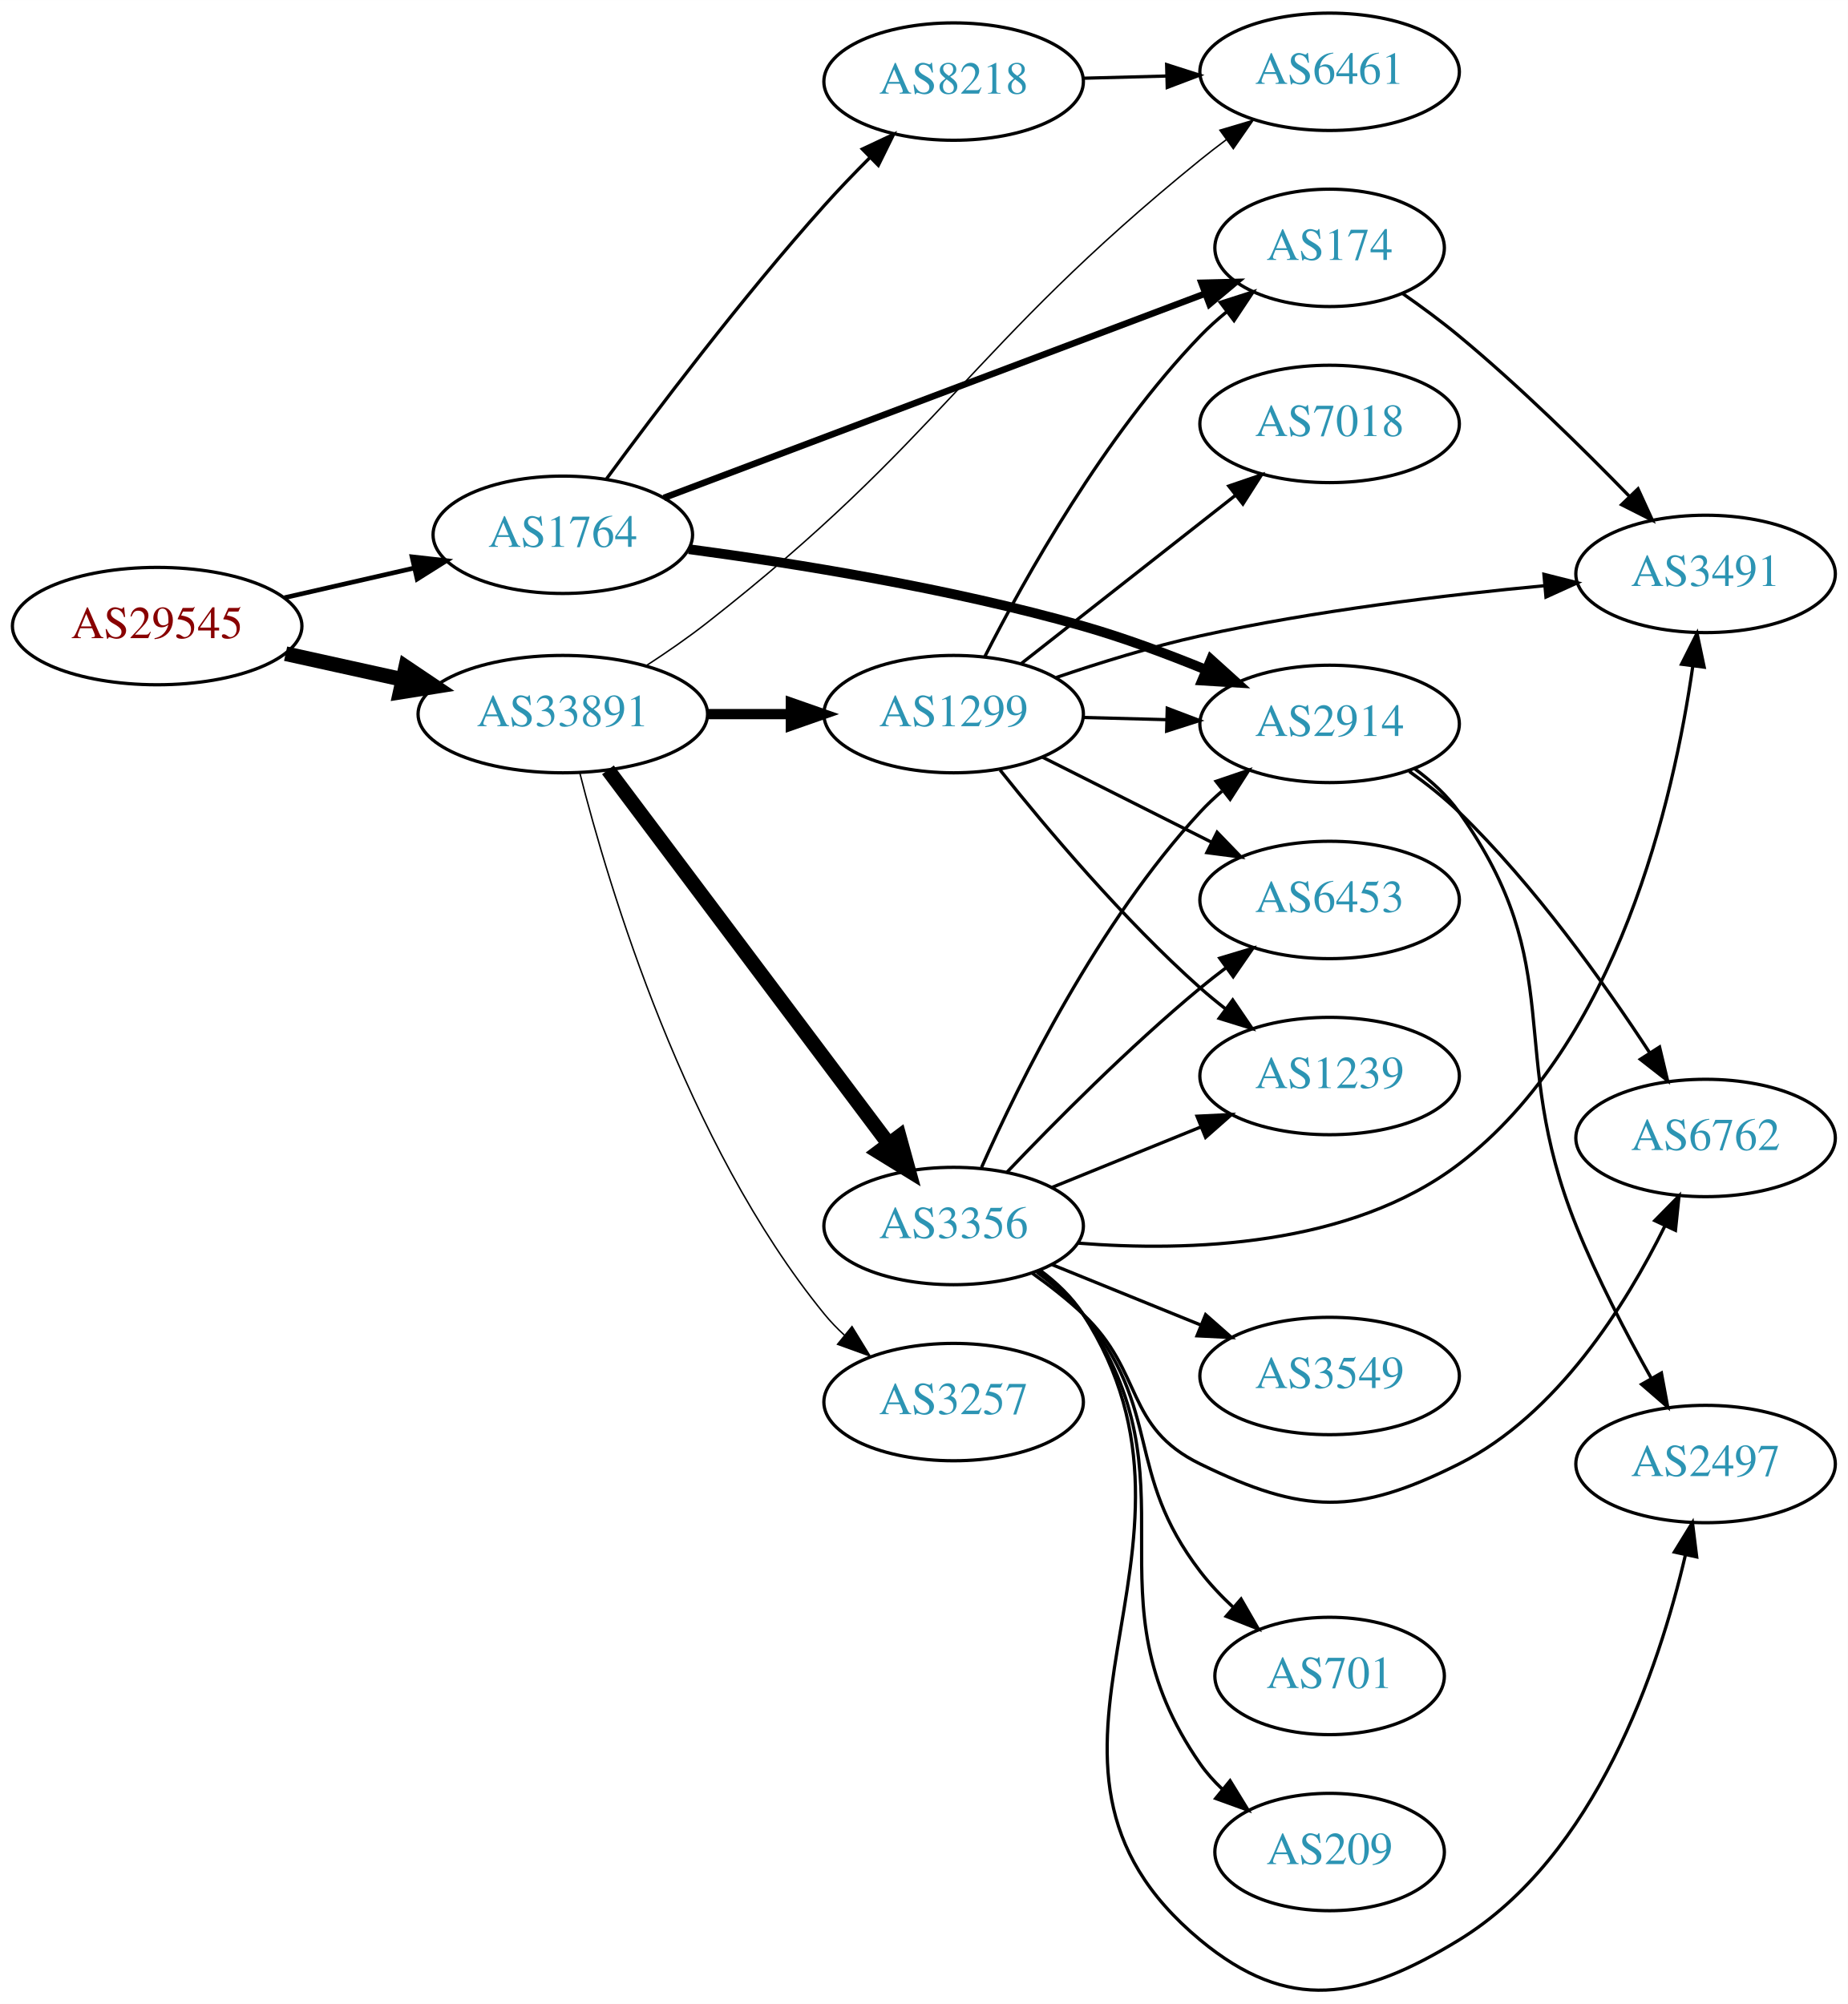
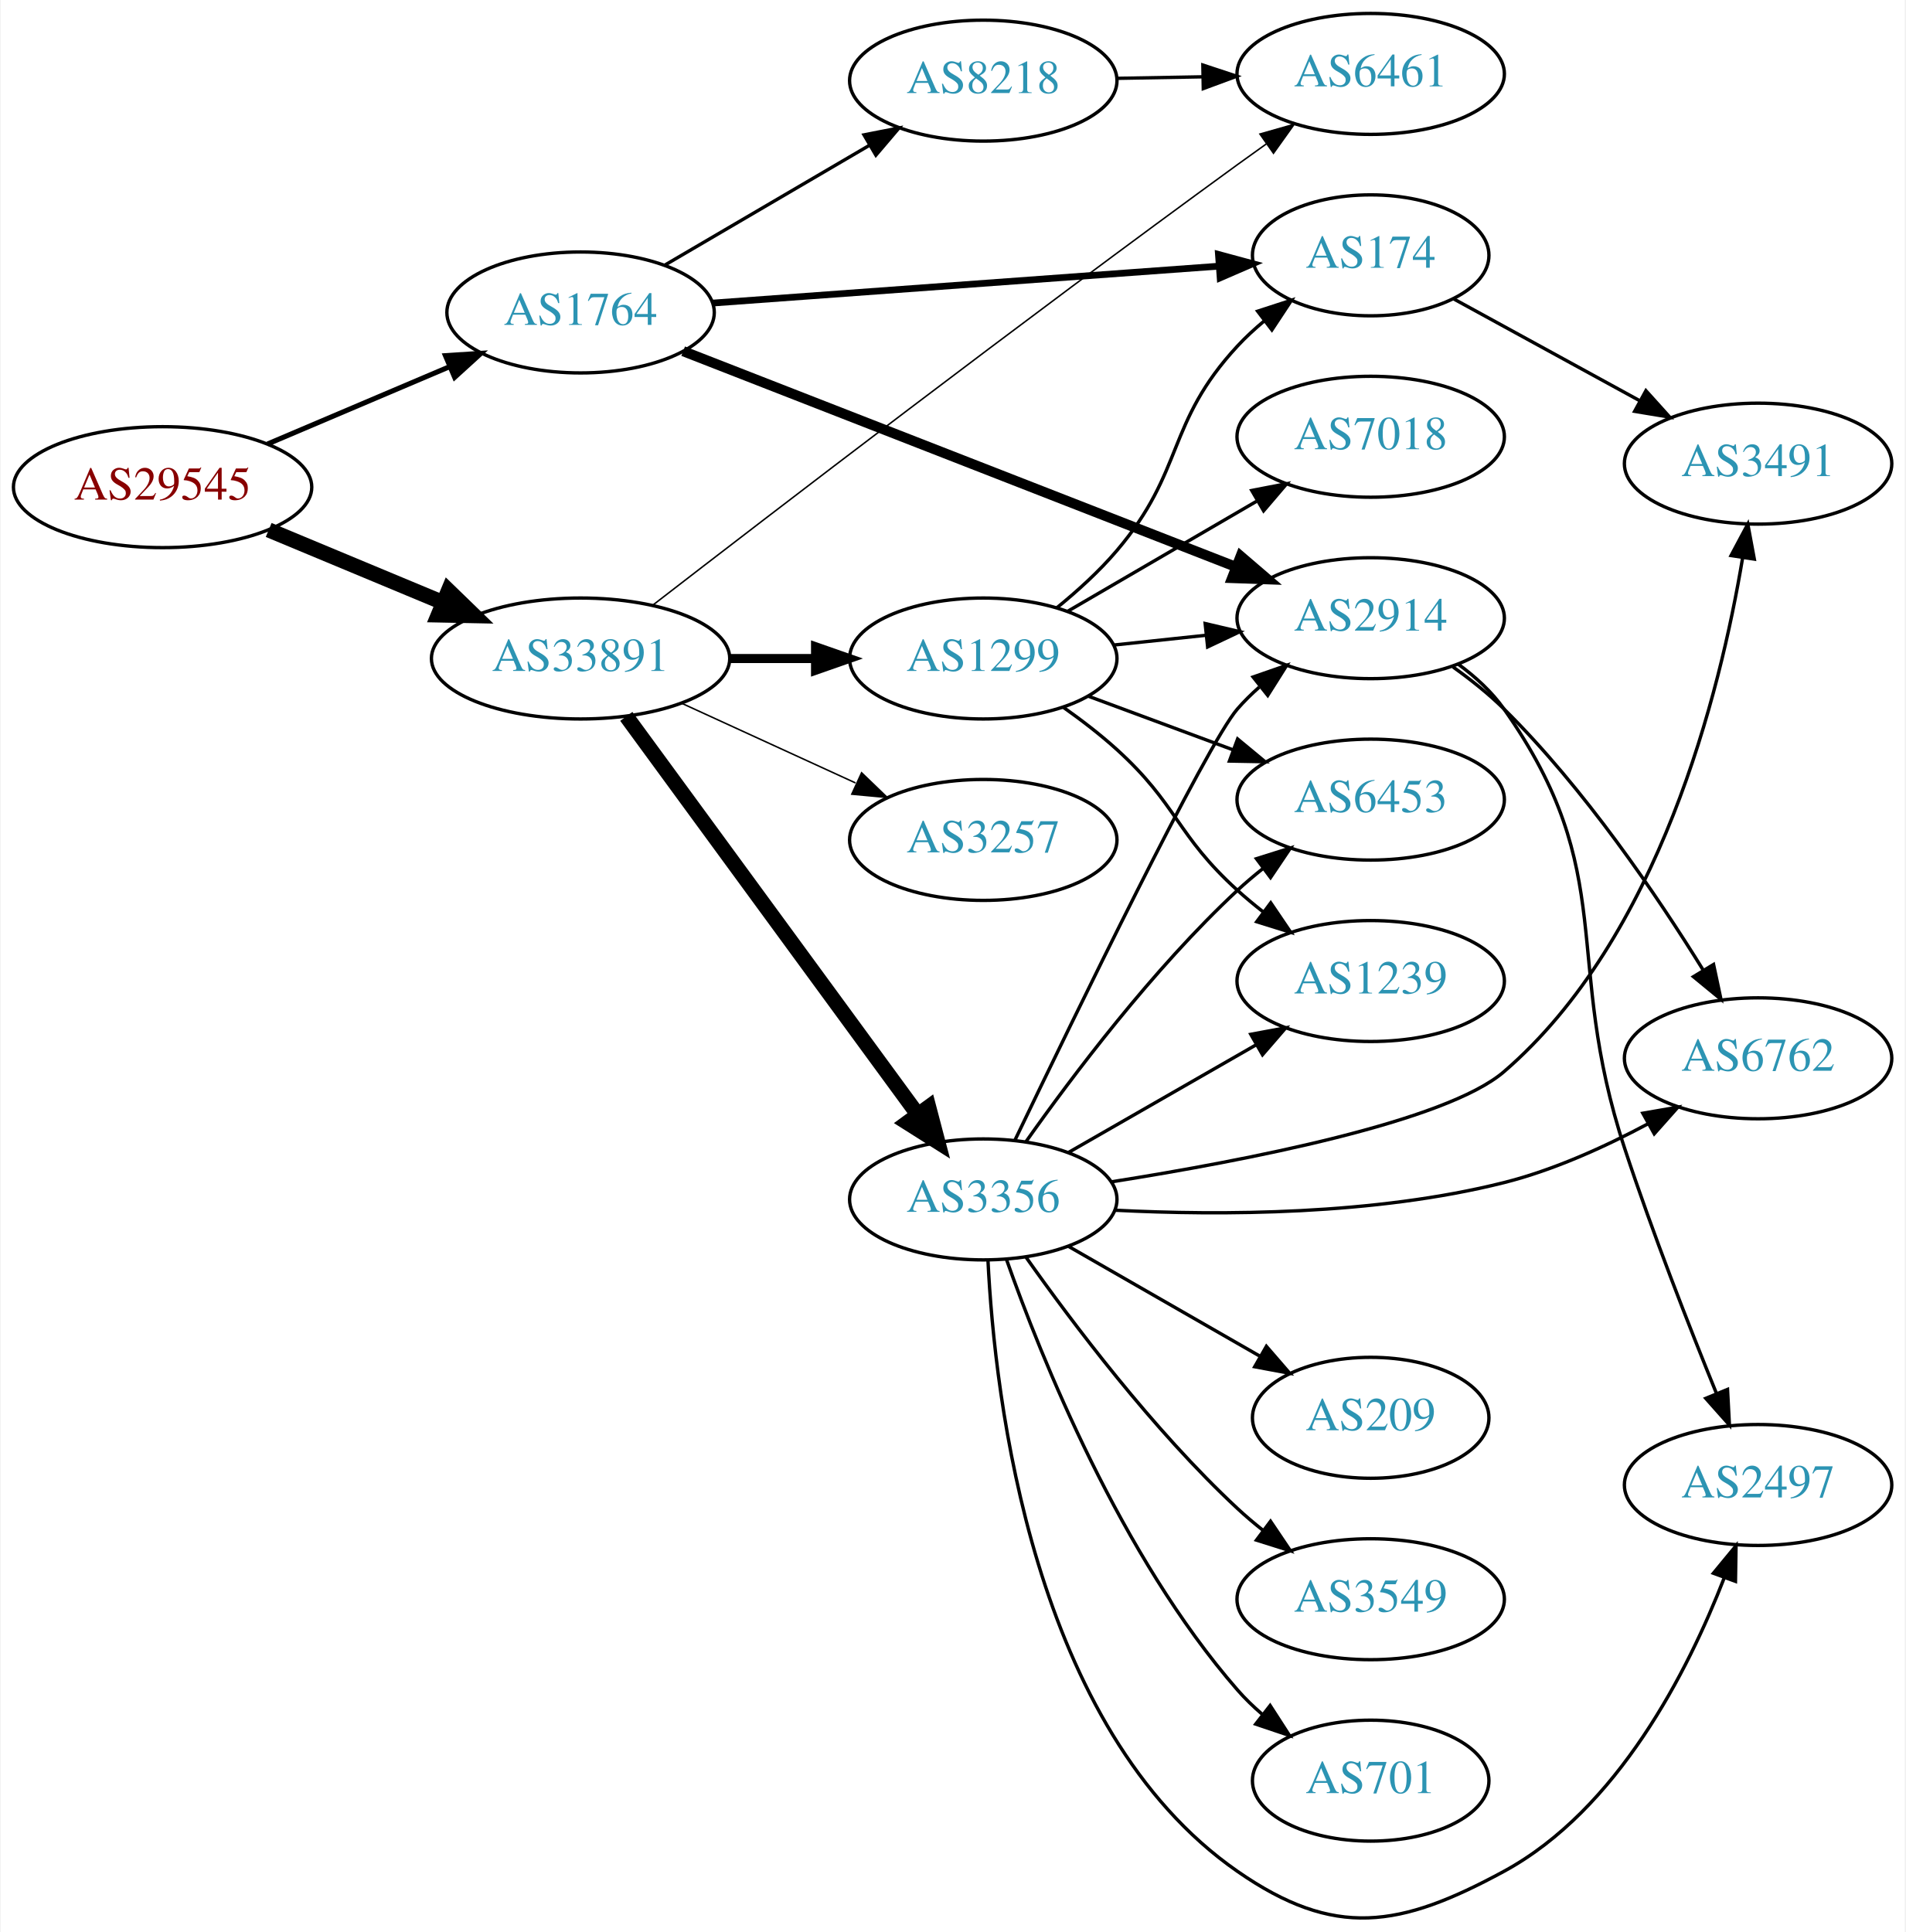
- <svg xmlns="http://www.w3.org/2000/svg" xmlns:xlink="http://www.w3.org/1999/xlink" width="567pt" height="615pt" viewBox="0.00 0.00 566.66 614.59">
-   <g id="graph0" class="graph" transform="scale(1 1) rotate(0) translate(4 610.594)">
-     <polygon fill="white" stroke="none" points="-4,4 -4,-610.594 562.663,-610.594 562.663,4 -4,4" />
+ <svg xmlns="http://www.w3.org/2000/svg" xmlns:xlink="http://www.w3.org/1999/xlink" width="567pt" height="575pt" viewBox="0.00 0.00 566.66 575.05">
+   <g id="graph0" class="graph" transform="scale(1 1) rotate(0) translate(4 571.048)">
+     <polygon fill="white" stroke="none" points="-4,4 -4,-571.048 562.663,-571.048 562.663,4 -4,4" />
    <g id="node1" class="node">
      <g id="a_node1">
        <a xlink:href="/asn/29545" xlink:title="AS29545 ~ Ringstrasse 5 [AT]">
-           <ellipse fill="#ffffff" stroke="black" cx="44.196" cy="-418.594" rx="44.393" ry="18" />
-           <text text-anchor="middle" x="44.196" y="-414.894" font-family="Times,serif" font-size="14.00" fill="#880000">AS29545</text>
+           <ellipse fill="#ffffff" stroke="black" cx="44.196" cy="-426.048" rx="44.393" ry="18" />
+           <text text-anchor="middle" x="44.196" y="-422.348" font-family="Times,serif" font-size="14.00" fill="#880000">AS29545</text>
        </a>
      </g>
    </g>
    <g id="node2" class="node">
      <g id="a_node2">
        <a xlink:href="/asn/1764" xlink:title="AS1764 ~ NEXTLAYER-AS [AT]">
-           <ellipse fill="#ffffff" stroke="black" cx="168.588" cy="-446.594" rx="39.794" ry="18" />
-           <text text-anchor="middle" x="168.588" y="-442.894" font-family="Times,serif" font-size="14.00" fill="#2c94b3">AS1764</text>
+           <ellipse fill="#ffffff" stroke="black" cx="168.588" cy="-478.048" rx="39.794" ry="18" />
+           <text text-anchor="middle" x="168.588" y="-474.348" font-family="Times,serif" font-size="14.00" fill="#2c94b3">AS1764</text>
        </a>
      </g>
    </g>
    <g id="edge1" class="edge">
-       <path fill="none" stroke="black" stroke-width="1.421" d="M83.251,-427.3C95.765,-430.163 109.792,-433.372 122.762,-436.339" />
-       <polygon fill="black" stroke="black" stroke-width="1.421" points="122.358,-439.837 132.886,-438.655 123.919,-433.013 122.358,-439.837" />
+       <path fill="none" stroke="black" stroke-width="1.5" d="M75.45,-438.902C91.816,-445.855 112.188,-454.51 129.611,-461.913" />
+       <polygon fill="black" stroke="black" stroke-width="1.5" points="128.371,-465.189 138.943,-465.878 131.108,-458.746 128.371,-465.189" />
    </g>
    <g id="node3" class="node">
      <g id="a_node3">
        <a xlink:href="/asn/33891" xlink:title="AS33891 ~ CORE-BACKBONE GMBH GLOBAL NETWORK [DE]">
-           <ellipse fill="#ffffff" stroke="black" cx="168.588" cy="-391.594" rx="44.393" ry="18" />
-           <text text-anchor="middle" x="168.588" y="-387.894" font-family="Times,serif" font-size="14.00" fill="#2c94b3">AS33891</text>
+           <ellipse fill="#ffffff" stroke="black" cx="168.588" cy="-375.048" rx="44.393" ry="18" />
+           <text text-anchor="middle" x="168.588" y="-371.348" font-family="Times,serif" font-size="14.00" fill="#2c94b3">AS33891</text>
        </a>
      </g>
    </g>
    <g id="edge2" class="edge">
-       <path fill="none" stroke="black" stroke-width="4.5" d="M83.586,-410.125C94.978,-407.612 107.6,-404.828 119.525,-402.197" />
-       <polygon fill="black" stroke="black" stroke-width="4.5" points="120.418,-406.032 129.335,-400.033 118.721,-398.342 120.418,-406.032" />
+       <path fill="none" stroke="black" stroke-width="4.5" d="M75.765,-413.31C91.391,-406.799 110.606,-398.792 127.413,-391.789" />
+       <polygon fill="black" stroke="black" stroke-width="4.5" points="129.269,-395.281 136.985,-387.8 126.24,-388.012 129.269,-395.281" />
    </g>
    <g id="node4" class="node">
      <g id="a_node4">
-         <a xlink:href="/asn/8218" xlink:title="AS8218 ~ legacy Neotelecoms [FR]">
-           <ellipse fill="#ffffff" stroke="black" cx="288.431" cy="-585.594" rx="39.794" ry="18" />
-           <text text-anchor="middle" x="288.431" y="-581.894" font-family="Times,serif" font-size="14.00" fill="#2c94b3">AS8218</text>
+         <a xlink:href="/asn/2914" xlink:title="AS2914 ~ NTT America, Inc. [US]">
+           <ellipse fill="#ffffff" stroke="black" cx="403.724" cy="-387.048" rx="39.794" ry="18" />
+           <text text-anchor="middle" x="403.724" y="-383.348" font-family="Times,serif" font-size="14.00" fill="#2c94b3">AS2914</text>
        </a>
      </g>
    </g>
    <g id="edge3" class="edge">
-       <path fill="none" stroke="black" d="M181.849,-463.569C196.899,-484.08 223.54,-519.352 248.784,-547.594 253.146,-552.474 257.991,-557.508 262.735,-562.252" />
-       <polygon fill="black" stroke="black" points="260.433,-564.896 270.021,-569.403 265.336,-559.901 260.433,-564.896" />
+       <path fill="none" stroke="black" stroke-width="3" d="M199.115,-466.523C240.867,-450.225 317.233,-420.418 363.644,-402.302" />
+       <polygon fill="black" stroke="black" stroke-width="3" points="365.027,-405.519 373.069,-398.623 362.481,-398.999 365.027,-405.519" />
    </g>
    <g id="node5" class="node">
      <g id="a_node5">
        <a xlink:href="/asn/174" xlink:title="AS174 ~ Cogent Communications [US]">
-           <ellipse fill="#ffffff" stroke="black" cx="403.724" cy="-534.594" rx="35.194" ry="18" />
-           <text text-anchor="middle" x="403.724" y="-530.894" font-family="Times,serif" font-size="14.00" fill="#2c94b3">AS174</text>
+           <ellipse fill="#ffffff" stroke="black" cx="403.724" cy="-495.048" rx="35.194" ry="18" />
+           <text text-anchor="middle" x="403.724" y="-491.348" font-family="Times,serif" font-size="14.00" fill="#2c94b3">AS174</text>
        </a>
      </g>
    </g>
    <g id="edge4" class="edge">
-       <path fill="none" stroke="black" stroke-width="2" d="M199.589,-457.919C241.982,-473.92 319.368,-503.13 365.413,-520.511" />
-       <polygon fill="black" stroke="black" stroke-width="2" points="364.424,-523.879 375.016,-524.136 366.896,-517.33 364.424,-523.879" />
+       <path fill="none" stroke="black" stroke-width="2" d="M207.825,-480.836C249.204,-483.853 315.092,-488.658 358.626,-491.832" />
+       <polygon fill="black" stroke="black" stroke-width="2" points="358.413,-495.326 368.642,-492.563 358.923,-488.345 358.413,-495.326" />
    </g>
    <g id="node6" class="node">
      <g id="a_node6">
-         <a xlink:href="/asn/2914" xlink:title="AS2914 ~ NTT America, Inc. [US]">
-           <ellipse fill="#ffffff" stroke="black" cx="403.724" cy="-388.594" rx="39.794" ry="18" />
-           <text text-anchor="middle" x="403.724" y="-384.894" font-family="Times,serif" font-size="14.00" fill="#2c94b3">AS2914</text>
+         <a xlink:href="/asn/8218" xlink:title="AS8218 ~ legacy Neotelecoms [FR]">
+           <ellipse fill="#ffffff" stroke="black" cx="288.431" cy="-547.048" rx="39.794" ry="18" />
+           <text text-anchor="middle" x="288.431" y="-543.348" font-family="Times,serif" font-size="14.00" fill="#2c94b3">AS8218</text>
        </a>
      </g>
    </g>
    <g id="edge5" class="edge">
-       <path fill="none" stroke="black" stroke-width="3" d="M207.231,-442.181C239.66,-437.851 287.511,-430.193 328.077,-418.594 340.562,-415.025 353.823,-410.091 365.651,-405.255" />
-       <polygon fill="black" stroke="black" stroke-width="3" points="367.334,-408.345 375.2,-401.248 364.625,-401.89 367.334,-408.345" />
-     </g>
-     <g id="node7" class="node">
-       <g id="a_node7">
+       <path fill="none" stroke="black" d="M193.72,-492.178C211.275,-502.457 235.25,-516.495 254.555,-527.798" />
+       <polygon fill="black" stroke="black" points="252.933,-530.905 263.332,-532.937 256.47,-524.864 252.933,-530.905" />
+     </g>
+     <g id="node10" class="node">
+       <g id="a_node10">
        <a xlink:href="/asn/6461" xlink:title="AS6461 ~ Zayo Bandwidth [US]">
-           <ellipse fill="#ffffff" stroke="black" cx="403.724" cy="-588.594" rx="39.794" ry="18" />
-           <text text-anchor="middle" x="403.724" y="-584.894" font-family="Times,serif" font-size="14.00" fill="#2c94b3">AS6461</text>
+           <ellipse fill="#ffffff" stroke="black" cx="403.724" cy="-549.048" rx="39.794" ry="18" />
+           <text text-anchor="middle" x="403.724" y="-545.348" font-family="Times,serif" font-size="14.00" fill="#2c94b3">AS6461</text>
        </a>
      </g>
    </g>
    <g id="edge13" class="edge">
-       <path fill="none" stroke="black" stroke-width="0.45" d="M194.332,-406.554C200.51,-410.579 207.015,-415.076 212.784,-419.594 285.386,-476.457 292.473,-503.481 364.077,-561.594 366.619,-563.657 369.31,-565.735 372.042,-567.772" />
-       <polygon fill="black" stroke="black" stroke-width="0.45" points="370.096,-570.684 380.25,-573.707 374.197,-565.011 370.096,-570.684" />
+       <path fill="none" stroke="black" stroke-width="0.45" d="M190.123,-390.968C225.391,-418.221 299.883,-475.389 364.077,-522.048 366.877,-524.082 369.805,-526.182 372.745,-528.268" />
+       <polygon fill="black" stroke="black" stroke-width="0.45" points="370.766,-531.155 380.957,-534.053 374.797,-525.433 370.766,-531.155" />
    </g>
    <g id="node11" class="node">
      <g id="a_node11">
-         <a xlink:href="/asn/3356" xlink:title="AS3356 ~ Level 3 Parent, LLC [US]">
-           <ellipse fill="#ffffff" stroke="black" cx="288.431" cy="-234.594" rx="39.794" ry="18" />
-           <text text-anchor="middle" x="288.431" y="-230.894" font-family="Times,serif" font-size="14.00" fill="#2c94b3">AS3356</text>
+         <a xlink:href="/asn/1299" xlink:title="AS1299 ~ Telia Carrier [EU]">
+           <ellipse fill="#ffffff" stroke="black" cx="288.431" cy="-375.048" rx="39.794" ry="18" />
+           <text text-anchor="middle" x="288.431" y="-371.348" font-family="Times,serif" font-size="14.00" fill="#2c94b3">AS1299</text>
        </a>
      </g>
    </g>
    <g id="edge10" class="edge">
-       <path fill="none" stroke="black" stroke-width="4.5" d="M182.424,-374.494C203.232,-346.771 244.429,-291.885 268.573,-259.718" />
-       <polygon fill="black" stroke="black" stroke-width="4.5" points="271.757,-262.035 274.611,-251.674 265.459,-257.308 271.757,-262.035" />
+       <path fill="none" stroke="black" stroke-width="2.7" d="M212.799,-375.048C221.112,-375.048 229.875,-375.048 238.357,-375.048" />
+       <polygon fill="black" stroke="black" stroke-width="2.7" points="238.516,-378.548 248.516,-375.048 238.516,-371.548 238.516,-378.548" />
    </g>
    <g id="node12" class="node">
      <g id="a_node12">
-         <a xlink:href="/asn/1299" xlink:title="AS1299 ~ Telia Carrier [EU]">
-           <ellipse fill="#ffffff" stroke="black" cx="288.431" cy="-391.594" rx="39.794" ry="18" />
-           <text text-anchor="middle" x="288.431" y="-387.894" font-family="Times,serif" font-size="14.00" fill="#2c94b3">AS1299</text>
+         <a xlink:href="/asn/3356" xlink:title="AS3356 ~ Level 3 Parent, LLC [US]">
+           <ellipse fill="#ffffff" stroke="black" cx="288.431" cy="-214.048" rx="39.794" ry="18" />
+           <text text-anchor="middle" x="288.431" y="-210.348" font-family="Times,serif" font-size="14.00" fill="#2c94b3">AS3356</text>
        </a>
      </g>
    </g>
    <g id="edge11" class="edge">
-       <path fill="none" stroke="black" stroke-width="3.15" d="M212.799,-391.594C221.112,-391.594 229.875,-391.594 238.357,-391.594" />
-       <polygon fill="black" stroke="black" stroke-width="3.15" points="238.516,-395.094 248.516,-391.594 238.516,-388.094 238.516,-395.094" />
+       <path fill="none" stroke="black" stroke-width="4.5" d="M182.199,-357.818C203.02,-329.372 244.683,-272.452 268.871,-239.404" />
+       <polygon fill="black" stroke="black" stroke-width="4.5" points="272.181,-241.549 274.91,-231.154 265.827,-236.898 272.181,-241.549" />
    </g>
    <g id="node13" class="node">
      <g id="a_node13">
        <a xlink:href="/asn/3257" xlink:title="AS3257 ~ GTT [DE]">
-           <ellipse fill="#ffffff" stroke="black" cx="288.431" cy="-180.594" rx="39.794" ry="18" />
-           <text text-anchor="middle" x="288.431" y="-176.894" font-family="Times,serif" font-size="14.00" fill="#2c94b3">AS3257</text>
+           <ellipse fill="#ffffff" stroke="black" cx="288.431" cy="-321.048" rx="39.794" ry="18" />
+           <text text-anchor="middle" x="288.431" y="-317.348" font-family="Times,serif" font-size="14.00" fill="#2c94b3">AS3257</text>
        </a>
      </g>
    </g>
    <g id="edge12" class="edge">
-       <path fill="none" stroke="black" stroke-width="0.45" d="M173.775,-373.648C182.66,-338.596 206.166,-259.898 248.784,-207.594 250.626,-205.334 252.704,-203.18 254.916,-201.146" />
-       <polygon fill="black" stroke="black" stroke-width="0.45" points="257.266,-203.746 262.808,-194.716 252.845,-198.319 257.266,-203.746" />
+       <path fill="none" stroke="black" stroke-width="0.45" d="M198.718,-361.7C214.329,-354.546 233.727,-345.657 250.399,-338.017" />
+       <polygon fill="black" stroke="black" stroke-width="0.45" points="252.218,-341.034 259.851,-333.686 249.302,-334.67 252.218,-341.034" />
+     </g>
+     <g id="node7" class="node">
+       <g id="a_node7">
+         <a xlink:href="/asn/2497" xlink:title="AS2497 ~ Internet Initiative Japan Inc. [JP]">
+           <ellipse fill="#ffffff" stroke="black" cx="519.017" cy="-129.048" rx="39.794" ry="18" />
+           <text text-anchor="middle" x="519.017" y="-125.348" font-family="Times,serif" font-size="14.00" fill="#2c94b3">AS2497</text>
+         </a>
+       </g>
    </g>
    <g id="edge6" class="edge">
-       <path fill="none" stroke="black" d="M328.103,-586.618C336.306,-586.835 345.07,-587.068 353.602,-587.293" />
-       <polygon fill="black" stroke="black" points="353.752,-590.799 363.841,-587.565 353.937,-583.801 353.752,-590.799" />
+       <path fill="none" stroke="black" d="M429.855,-373.311C434.92,-369.574 439.783,-365.13 443.37,-360.048 478.187,-310.716 460.463,-286.392 479.37,-229.048 487.597,-204.097 498.501,-176.259 506.628,-156.303" />
+       <polygon fill="black" stroke="black" points="509.922,-157.496 510.484,-146.916 503.447,-154.836 509.922,-157.496" />
    </g>
    <g id="node8" class="node">
      <g id="a_node8">
-         <a xlink:href="/asn/3491" xlink:title="AS3491 ~ PCCW Global, Inc. [US]">
-           <ellipse fill="#ffffff" stroke="black" cx="519.017" cy="-434.594" rx="39.794" ry="18" />
-           <text text-anchor="middle" x="519.017" y="-430.894" font-family="Times,serif" font-size="14.00" fill="#2c94b3">AS3491</text>
+         <a xlink:href="/asn/6762" xlink:title="AS6762 ~ TELECOM ITALIA SPARKLE S.p.A. [IT]">
+           <ellipse fill="#ffffff" stroke="black" cx="519.017" cy="-256.048" rx="39.794" ry="18" />
+           <text text-anchor="middle" x="519.017" y="-252.348" font-family="Times,serif" font-size="14.00" fill="#2c94b3">AS6762</text>
        </a>
      </g>
    </g>
    <g id="edge7" class="edge">
-       <path fill="none" stroke="black" d="M426.047,-520.63C431.811,-516.607 437.951,-512.086 443.37,-507.594 461.911,-492.229 481.31,-473.153 495.684,-458.355" />
-       <polygon fill="black" stroke="black" points="498.301,-460.682 502.711,-451.049 493.256,-455.83 498.301,-460.682" />
+       <path fill="none" stroke="black" d="M428.204,-372.546C433.465,-368.792 438.827,-364.533 443.37,-360.048 467.278,-336.442 488.98,-304.45 502.744,-282.207" />
+       <polygon fill="black" stroke="black" points="505.763,-283.98 507.966,-273.616 499.781,-280.343 505.763,-283.98" />
    </g>
    <g id="node9" class="node">
      <g id="a_node9">
-         <a xlink:href="/asn/6762" xlink:title="AS6762 ~ TELECOM ITALIA SPARKLE S.p.A. [IT]">
-           <ellipse fill="#ffffff" stroke="black" cx="519.017" cy="-261.594" rx="39.794" ry="18" />
-           <text text-anchor="middle" x="519.017" y="-257.894" font-family="Times,serif" font-size="14.00" fill="#2c94b3">AS6762</text>
+         <a xlink:href="/asn/3491" xlink:title="AS3491 ~ PCCW Global, Inc. [US]">
+           <ellipse fill="#ffffff" stroke="black" cx="519.017" cy="-433.048" rx="39.794" ry="18" />
+           <text text-anchor="middle" x="519.017" y="-429.348" font-family="Times,serif" font-size="14.00" fill="#2c94b3">AS3491</text>
        </a>
      </g>
    </g>
    <g id="edge8" class="edge">
-       <path fill="none" stroke="black" d="M428.144,-374.03C433.407,-370.279 438.786,-366.037 443.37,-361.594 466.513,-339.168 487.964,-309.041 501.875,-287.734" />
-       <polygon fill="black" stroke="black" points="504.903,-289.497 507.359,-279.191 499.012,-285.716 504.903,-289.497" />
-     </g>
-     <g id="node10" class="node">
-       <g id="a_node10">
-         <a xlink:href="/asn/2497" xlink:title="AS2497 ~ Internet Initiative Japan Inc. [JP]">
-           <ellipse fill="#ffffff" stroke="black" cx="519.017" cy="-161.594" rx="39.794" ry="18" />
-           <text text-anchor="middle" x="519.017" y="-157.894" font-family="Times,serif" font-size="14.00" fill="#2c94b3">AS2497</text>
-         </a>
-       </g>
+       <path fill="none" stroke="black" d="M428.474,-482.051C444.497,-473.282 465.895,-461.572 483.755,-451.798" />
+       <polygon fill="black" stroke="black" points="485.633,-454.76 492.725,-446.889 482.272,-448.619 485.633,-454.76" />
    </g>
    <g id="edge9" class="edge">
-       <path fill="none" stroke="black" d="M429.824,-374.836C434.892,-371.1 439.763,-366.662 443.37,-361.594 477.392,-313.798 457.524,-289.044 479.37,-234.594 485.791,-218.59 494.707,-201.514 502.357,-187.905" />
-       <polygon fill="black" stroke="black" points="505.472,-189.509 507.405,-179.092 499.398,-186.03 505.472,-189.509" />
-     </g>
-     <g id="edge16" class="edge">
-       <path fill="none" stroke="black" d="M296.999,-252.59C308.618,-278.737 332.827,-327.791 364.077,-361.594 366.109,-363.792 368.348,-365.912 370.695,-367.933" />
-       <polygon fill="black" stroke="black" points="368.908,-370.978 378.94,-374.385 373.222,-365.466 368.908,-370.978" />
-     </g>
-     <g id="edge20" class="edge">
-       <path fill="none" stroke="black" d="M326.579,-229.344C360.424,-226.655 410.066,-228.212 443.37,-253.594 492.135,-290.76 509.24,-365.413 515.09,-406.274" />
-       <polygon fill="black" stroke="black" points="511.642,-406.903 516.403,-416.368 518.584,-406 511.642,-406.903" />
-     </g>
-     <g id="edge21" class="edge">
-       <path fill="none" stroke="black" d="M312.373,-220.241C317.767,-216.422 323.323,-212.097 328.077,-207.594 346.925,-189.741 340.739,-172.965 364.077,-161.594 395.758,-146.158 411.867,-145.798 443.37,-161.594 473.498,-176.701 494.575,-210.375 506.475,-234.472" />
-       <polygon fill="black" stroke="black" points="503.446,-236.255 510.871,-243.813 509.78,-233.275 503.446,-236.255" />
+       <path fill="none" stroke="black" d="M328.103,-547.731C336.306,-547.875 345.07,-548.03 353.602,-548.181" />
+       <polygon fill="black" stroke="black" points="353.781,-551.684 363.841,-548.361 353.905,-544.685 353.781,-551.684" />
+     </g>
+     <g id="edge25" class="edge">
+       <path fill="none" stroke="black" d="M327.156,-379.044C335.948,-379.975 345.428,-380.979 354.602,-381.951" />
+       <polygon fill="black" stroke="black" points="354.464,-385.456 364.777,-383.029 355.202,-378.495 354.464,-385.456" />
+     </g>
+     <g id="edge26" class="edge">
+       <path fill="none" stroke="black" d="M310.288,-390.113C316.423,-395.103 322.877,-400.95 328.077,-407.048 348.506,-431 342.687,-444.951 364.077,-468.048 366.486,-470.649 369.186,-473.142 372.01,-475.491" />
+       <polygon fill="black" stroke="black" points="370.079,-478.42 380.156,-481.692 374.319,-472.85 370.079,-478.42" />
+     </g>
+     <g id="node16" class="node">
+       <g id="a_node16">
+         <a xlink:href="/asn/6453" xlink:title="AS6453 ~ TATA COMMUNICATIONS (AMERICA) INC [US]">
+           <ellipse fill="#ffffff" stroke="black" cx="403.724" cy="-333.048" rx="39.794" ry="18" />
+           <text text-anchor="middle" x="403.724" y="-329.348" font-family="Times,serif" font-size="14.00" fill="#2c94b3">AS6453</text>
+         </a>
+       </g>
+     </g>
+     <g id="edge27" class="edge">
+       <path fill="none" stroke="black" d="M319.791,-363.793C332.998,-358.896 348.655,-353.092 362.788,-347.853" />
+       <polygon fill="black" stroke="black" points="364.12,-351.092 372.28,-344.334 361.686,-344.528 364.12,-351.092" />
+     </g>
+     <g id="node18" class="node">
+       <g id="a_node18">
+         <a xlink:href="/asn/1239" xlink:title="AS1239 ~ Sprint [US]">
+           <ellipse fill="#ffffff" stroke="black" cx="403.724" cy="-279.048" rx="39.794" ry="18" />
+           <text text-anchor="middle" x="403.724" y="-275.348" font-family="Times,serif" font-size="14.00" fill="#2c94b3">AS1239</text>
+         </a>
+       </g>
+     </g>
+     <g id="edge24" class="edge">
+       <path fill="none" stroke="black" d="M312.232,-360.543C317.63,-356.729 323.224,-352.443 328.077,-348.048 346.299,-331.543 345.855,-322.553 364.077,-306.048 366.504,-303.85 369.115,-301.68 371.795,-299.582" />
+       <polygon fill="black" stroke="black" points="373.977,-302.322 379.922,-293.553 369.806,-296.7 373.977,-302.322" />
+     </g>
+     <g id="node19" class="node">
+       <g id="a_node19">
+         <a xlink:href="/asn/7018" xlink:title="AS7018 ~ AT&amp;T Services, Inc. [US]">
+           <ellipse fill="#ffffff" stroke="black" cx="403.724" cy="-441.048" rx="39.794" ry="18" />
+           <text text-anchor="middle" x="403.724" y="-437.348" font-family="Times,serif" font-size="14.00" fill="#2c94b3">AS7018</text>
+         </a>
+       </g>
+     </g>
+     <g id="edge23" class="edge">
+       <path fill="none" stroke="black" d="M313.457,-389.045C329.83,-398.583 351.717,-411.333 369.721,-421.822" />
+       <polygon fill="black" stroke="black" points="368.329,-425.062 378.732,-427.071 371.853,-419.013 368.329,-425.062" />
+     </g>
+     <g id="edge18" class="edge">
+       <path fill="none" stroke="black" d="M297.897,-231.775C315.428,-268.307 354.843,-349.451 364.077,-360.048 366.043,-362.304 368.236,-364.466 370.551,-366.516" />
+       <polygon fill="black" stroke="black" points="368.731,-369.54 378.737,-373.021 373.085,-364.059 368.731,-369.54" />
+     </g>
+     <g id="edge15" class="edge">
+       <path fill="none" stroke="black" d="M289.828,-195.898C291.82,-155.102 303.034,-56.421 364.077,-14.048 393.027,6.048 412.401,2.771 443.37,-14.048 477.275,-32.461 498.171,-73.662 508.939,-101.411" />
+       <polygon fill="black" stroke="black" points="505.715,-102.783 512.454,-110.958 512.284,-100.365 505.715,-102.783" />
    </g>
    <g id="edge14" class="edge">
-       <path fill="none" stroke="black" d="M314.878,-221.072C319.928,-217.323 324.704,-212.821 328.077,-207.594 375.159,-134.649 297.268,-71.041 364.077,-15.594 391.196,6.912 413.309,2.798 443.37,-15.594 485.403,-41.312 504.722,-98.999 512.826,-133.666" />
-       <polygon fill="black" stroke="black" points="509.447,-134.599 514.994,-143.625 516.287,-133.11 509.447,-134.599" />
+       <path fill="none" stroke="black" d="M327.696,-210.83C359.229,-209.234 404.86,-209.365 443.37,-219.048 458.157,-222.766 473.423,-229.695 486.267,-236.561" />
+       <polygon fill="black" stroke="black" points="484.709,-239.7 495.149,-241.503 488.112,-233.583 484.709,-239.7" />
+     </g>
+     <g id="edge22" class="edge">
+       <path fill="none" stroke="black" d="M326.712,-219.308C366.469,-225.588 426.055,-237.14 443.37,-252.048 489.618,-291.866 507.712,-364.859 514.394,-404.91" />
+       <polygon fill="black" stroke="black" points="510.974,-405.694 515.958,-415.044 517.892,-404.627 510.974,-405.694" />
    </g>
    <g id="node14" class="node">
      <g id="a_node14">
-         <a xlink:href="/asn/6453" xlink:title="AS6453 ~ TATA COMMUNICATIONS (AMERICA) INC [US]">
-           <ellipse fill="#ffffff" stroke="black" cx="403.724" cy="-334.594" rx="39.794" ry="18" />
-           <text text-anchor="middle" x="403.724" y="-330.894" font-family="Times,serif" font-size="14.00" fill="#2c94b3">AS6453</text>
-         </a>
-       </g>
-     </g>
-     <g id="edge15" class="edge">
-       <path fill="none" stroke="black" d="M304.736,-251.049C319.349,-266.39 342.305,-289.55 364.077,-307.594 366.598,-309.683 369.275,-311.779 371.997,-313.828" />
-       <polygon fill="black" stroke="black" points="370.042,-316.734 380.189,-319.781 374.157,-311.071 370.042,-316.734" />
+         <a xlink:href="/asn/209" xlink:title="AS209 ~ CenturyLink Communications, LLC [US]">
+           <ellipse fill="#ffffff" stroke="black" cx="403.724" cy="-149.048" rx="35.194" ry="18" />
+           <text text-anchor="middle" x="403.724" y="-145.348" font-family="Times,serif" font-size="14.00" fill="#2c94b3">AS209</text>
+         </a>
+       </g>
+     </g>
+     <g id="edge16" class="edge">
+       <path fill="none" stroke="black" d="M313.735,-200.104C330.345,-190.574 352.534,-177.843 370.6,-167.478" />
+       <polygon fill="black" stroke="black" points="372.688,-170.316 379.62,-162.303 369.204,-164.244 372.688,-170.316" />
    </g>
    <g id="node15" class="node">
      <g id="a_node15">
        <a xlink:href="/asn/3549" xlink:title="AS3549 ~ Level 3 Parent, LLC [US]">
-           <ellipse fill="#ffffff" stroke="black" cx="403.724" cy="-188.594" rx="39.794" ry="18" />
-           <text text-anchor="middle" x="403.724" y="-184.894" font-family="Times,serif" font-size="14.00" fill="#2c94b3">AS3549</text>
+           <ellipse fill="#ffffff" stroke="black" cx="403.724" cy="-95.048" rx="39.794" ry="18" />
+           <text text-anchor="middle" x="403.724" y="-91.348" font-family="Times,serif" font-size="14.00" fill="#2c94b3">AS3549</text>
        </a>
      </g>
    </g>
    <g id="edge17" class="edge">
-       <path fill="none" stroke="black" d="M318.607,-222.748C332.482,-217.114 349.259,-210.302 364.169,-204.249" />
-       <polygon fill="black" stroke="black" points="365.698,-207.405 373.647,-200.4 363.065,-200.919 365.698,-207.405" />
-     </g>
-     <g id="node16" class="node">
-       <g id="a_node16">
-         <a xlink:href="/asn/701" xlink:title="AS701 ~ UUNET [US]">
-           <ellipse fill="#ffffff" stroke="black" cx="403.724" cy="-96.594" rx="35.194" ry="18" />
-           <text text-anchor="middle" x="403.724" y="-92.894" font-family="Times,serif" font-size="14.00" fill="#2c94b3">AS701</text>
-         </a>
-       </g>
-     </g>
-     <g id="edge18" class="edge">
-       <path fill="none" stroke="black" d="M313.978,-220.41C319.074,-216.696 324.097,-212.375 328.077,-207.594 352.765,-177.941 340.622,-159.232 364.077,-128.594 367.033,-124.734 370.536,-121.036 374.209,-117.613" />
-       <polygon fill="black" stroke="black" points="376.578,-120.191 381.862,-111.008 372.005,-114.892 376.578,-120.191" />
+       <path fill="none" stroke="black" d="M301.107,-196.906C314.828,-177.47 338.932,-145.449 364.077,-122.048 366.474,-119.817 369.065,-117.625 371.732,-115.513" />
+       <polygon fill="black" stroke="black" points="373.919,-118.248 379.837,-109.46 369.73,-112.639 373.919,-118.248" />
+     </g>
+     <g id="edge19" class="edge">
+       <path fill="none" stroke="black" d="M301.107,-231.19C314.828,-250.626 338.932,-282.647 364.077,-306.048 366.474,-308.278 369.065,-310.471 371.732,-312.583" />
+       <polygon fill="black" stroke="black" points="369.73,-315.457 379.837,-318.635 373.919,-309.848 369.73,-315.457" />
    </g>
    <g id="node17" class="node">
      <g id="a_node17">
-         <a xlink:href="/asn/209" xlink:title="AS209 ~ CenturyLink Communications, LLC [US]">
-           <ellipse fill="#ffffff" stroke="black" cx="403.724" cy="-42.594" rx="35.194" ry="18" />
-           <text text-anchor="middle" x="403.724" y="-38.894" font-family="Times,serif" font-size="14.00" fill="#2c94b3">AS209</text>
-         </a>
-       </g>
-     </g>
-     <g id="edge19" class="edge">
-       <path fill="none" stroke="black" d="M314.611,-220.892C319.674,-217.153 324.524,-212.7 328.077,-207.594 364.289,-155.571 327.865,-121.618 364.077,-69.594 365.994,-66.84 368.289,-64.275 370.79,-61.91" />
-       <polygon fill="black" stroke="black" points="373.207,-64.456 378.746,-55.424 368.784,-59.03 373.207,-64.456" />
-     </g>
-     <g id="node18" class="node">
-       <g id="a_node18">
-         <a xlink:href="/asn/1239" xlink:title="AS1239 ~ Sprint [US]">
-           <ellipse fill="#ffffff" stroke="black" cx="403.724" cy="-280.594" rx="39.794" ry="18" />
-           <text text-anchor="middle" x="403.724" y="-276.894" font-family="Times,serif" font-size="14.00" fill="#2c94b3">AS1239</text>
-         </a>
-       </g>
-     </g>
-     <g id="edge22" class="edge">
-       <path fill="none" stroke="black" d="M318.607,-246.44C332.482,-252.074 349.259,-258.886 364.169,-264.94" />
-       <polygon fill="black" stroke="black" points="363.065,-268.269 373.647,-268.788 365.698,-261.783 363.065,-268.269" />
-     </g>
-     <g id="edge28" class="edge">
-       <path fill="none" stroke="black" d="M297.97,-409.192C310.249,-433.294 334.679,-477.057 364.077,-507.594 366.536,-510.148 369.269,-512.611 372.113,-514.94" />
-       <polygon fill="black" stroke="black" points="370.198,-517.88 380.287,-521.115 374.418,-512.294 370.198,-517.88" />
-     </g>
-     <g id="edge23" class="edge">
-       <path fill="none" stroke="black" d="M328.103,-390.57C336.306,-390.353 345.07,-390.121 353.602,-389.895" />
-       <polygon fill="black" stroke="black" points="353.937,-393.387 363.841,-389.624 353.752,-386.39 353.937,-393.387" />
-     </g>
-     <g id="edge26" class="edge">
-       <path fill="none" stroke="black" d="M319.944,-402.841C333.328,-407.398 349.321,-412.342 364.077,-415.594 399.044,-423.301 439.218,-428.128 469.755,-430.987" />
-       <polygon fill="black" stroke="black" points="469.448,-434.474 479.721,-431.883 470.074,-427.502 469.448,-434.474" />
-     </g>
-     <g id="edge27" class="edge">
-       <path fill="none" stroke="black" d="M315.707,-378.374C331.15,-370.604 350.869,-360.684 367.629,-352.251" />
-       <polygon fill="black" stroke="black" points="369.23,-355.364 376.59,-347.743 366.084,-349.111 369.23,-355.364" />
-     </g>
-     <g id="edge24" class="edge">
-       <path fill="none" stroke="black" d="M302.682,-374.432C316.844,-356.659 340.464,-328.601 364.077,-307.594 366.523,-305.418 369.148,-303.263 371.837,-301.175" />
-       <polygon fill="black" stroke="black" points="374.014,-303.918 379.978,-295.161 369.855,-298.288 374.014,-303.918" />
-     </g>
-     <g id="node19" class="node">
-       <g id="a_node19">
-         <a xlink:href="/asn/7018" xlink:title="AS7018 ~ AT&amp;T Services, Inc. [US]">
-           <ellipse fill="#ffffff" stroke="black" cx="403.724" cy="-480.594" rx="39.794" ry="18" />
-           <text text-anchor="middle" x="403.724" y="-476.894" font-family="Times,serif" font-size="14.00" fill="#2c94b3">AS7018</text>
-         </a>
-       </g>
-     </g>
-     <g id="edge25" class="edge">
-       <path fill="none" stroke="black" d="M309.165,-407.097C327.33,-421.367 354.464,-442.682 374.84,-458.689" />
-       <polygon fill="black" stroke="black" points="372.81,-461.545 382.836,-464.971 377.134,-456.041 372.81,-461.545" />
+         <a xlink:href="/asn/701" xlink:title="AS701 ~ UUNET [US]">
+           <ellipse fill="#ffffff" stroke="black" cx="403.724" cy="-41.048" rx="35.194" ry="18" />
+           <text text-anchor="middle" x="403.724" y="-37.348" font-family="Times,serif" font-size="14.00" fill="#2c94b3">AS701</text>
+         </a>
+       </g>
+     </g>
+     <g id="edge20" class="edge">
+       <path fill="none" stroke="black" d="M295.319,-196.223C305.648,-166.951 329.29,-107.968 364.077,-68.048 366.282,-65.518 368.772,-63.106 371.399,-60.839" />
+       <polygon fill="black" stroke="black" points="373.802,-63.404 379.543,-54.499 369.502,-57.88 373.802,-63.404" />
+     </g>
+     <g id="edge21" class="edge">
+       <path fill="none" stroke="black" d="M313.735,-227.992C330.013,-237.331 351.649,-249.745 369.511,-259.993" />
+       <polygon fill="black" stroke="black" points="368.044,-263.186 378.46,-265.127 371.528,-257.114 368.044,-263.186" />
    </g>
  </g>
</svg>
